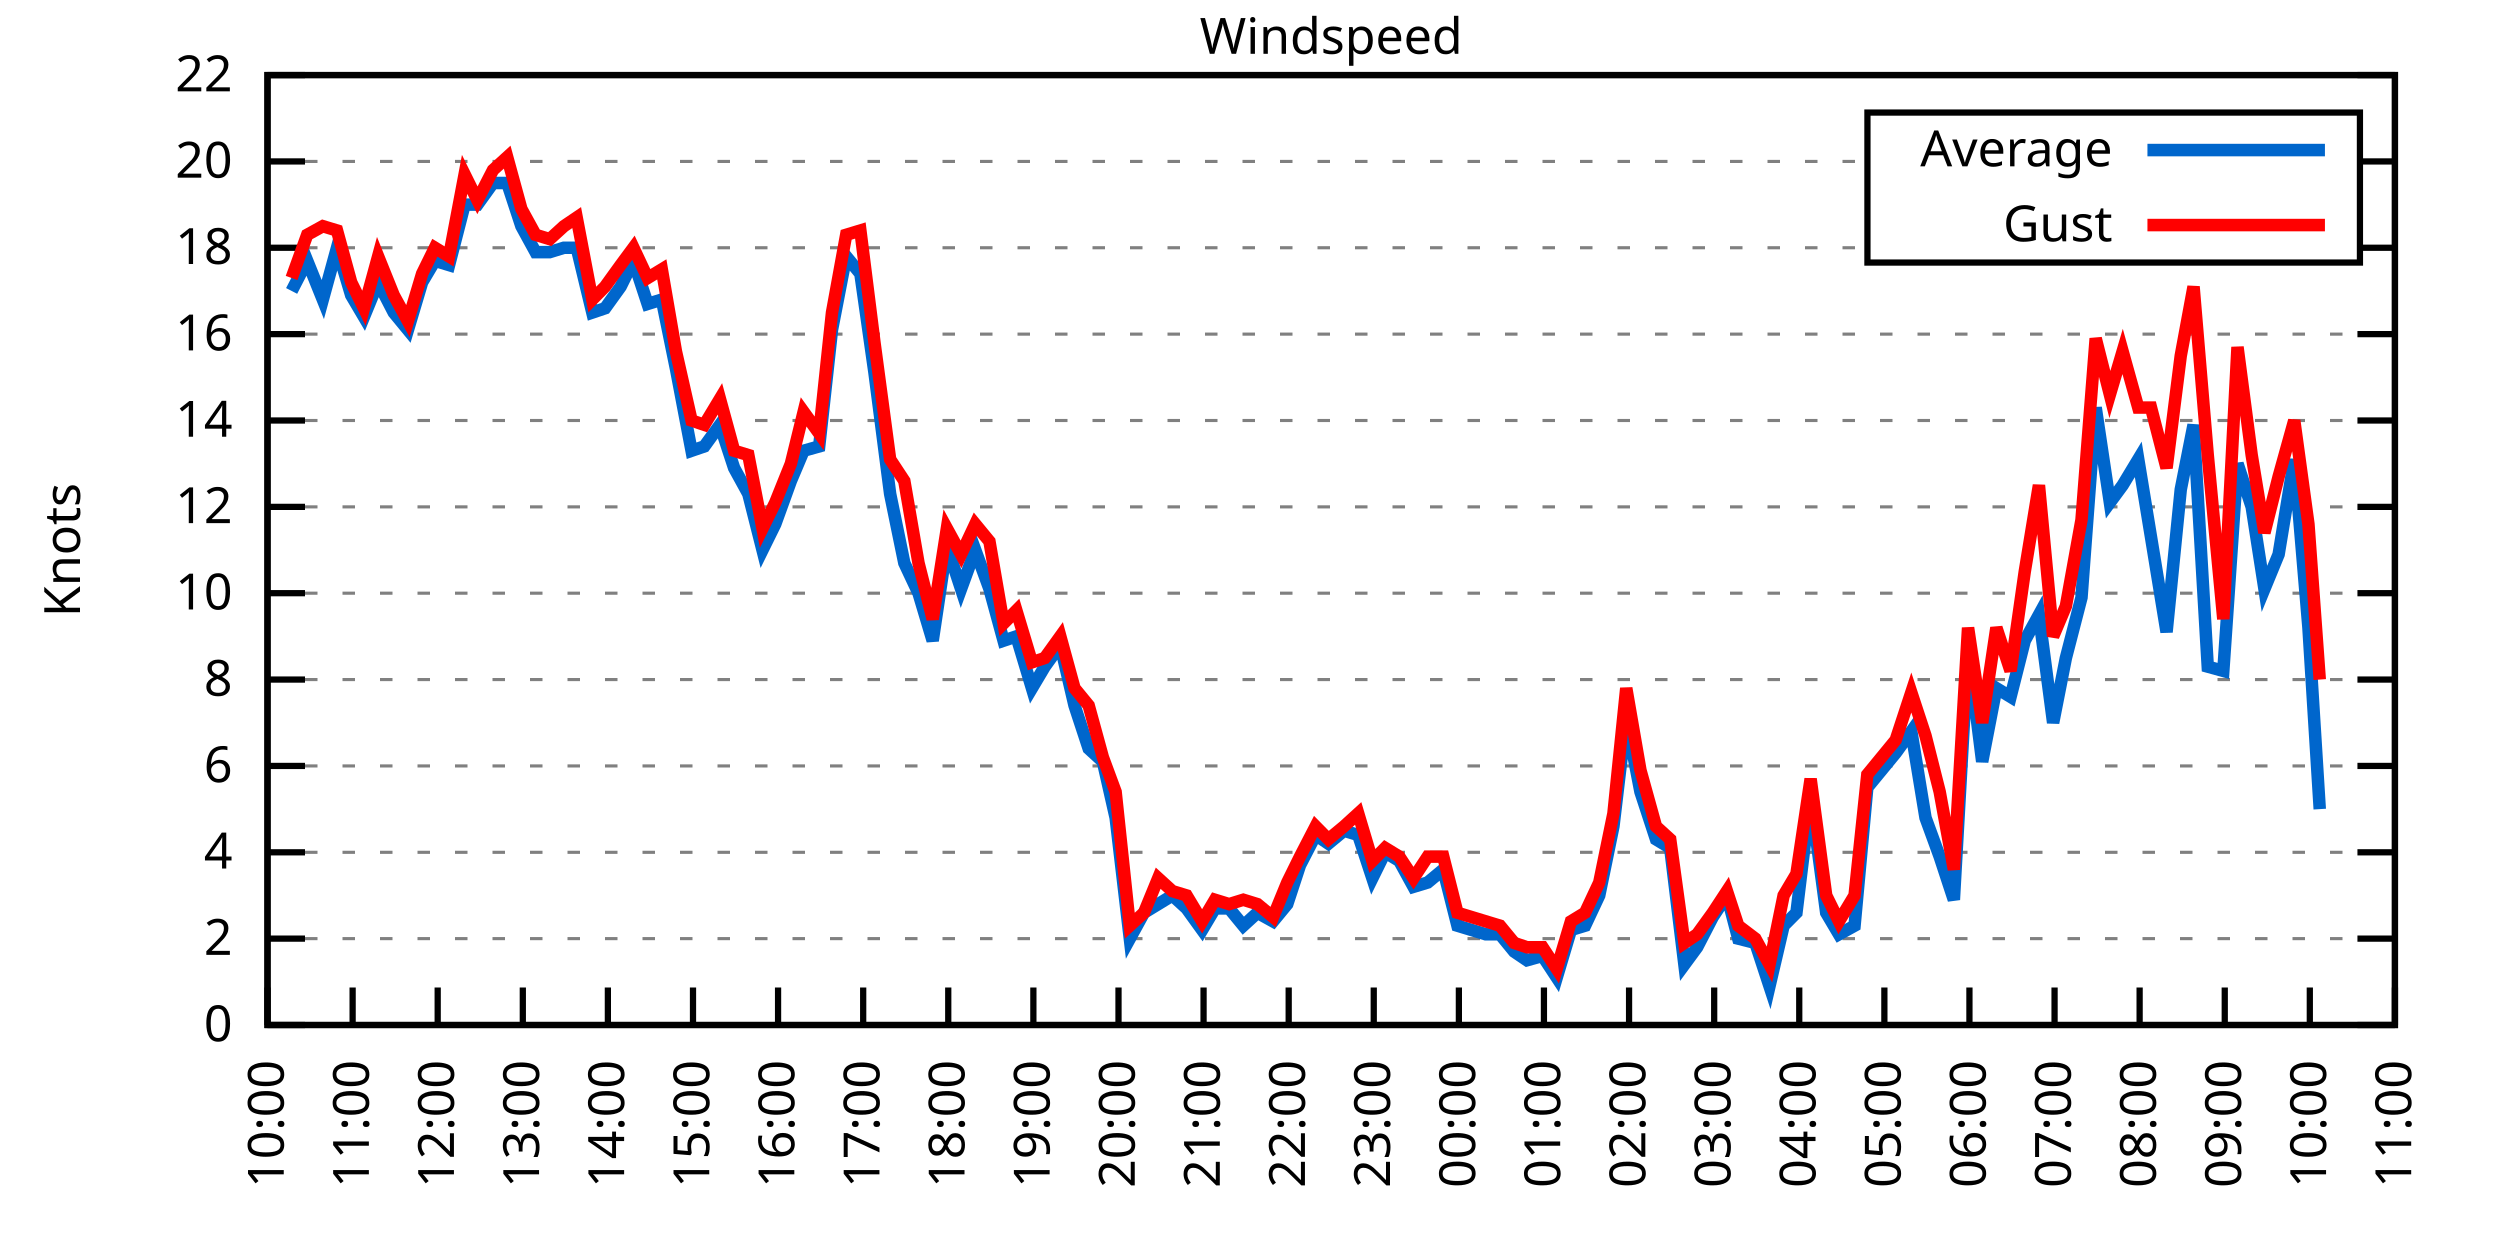
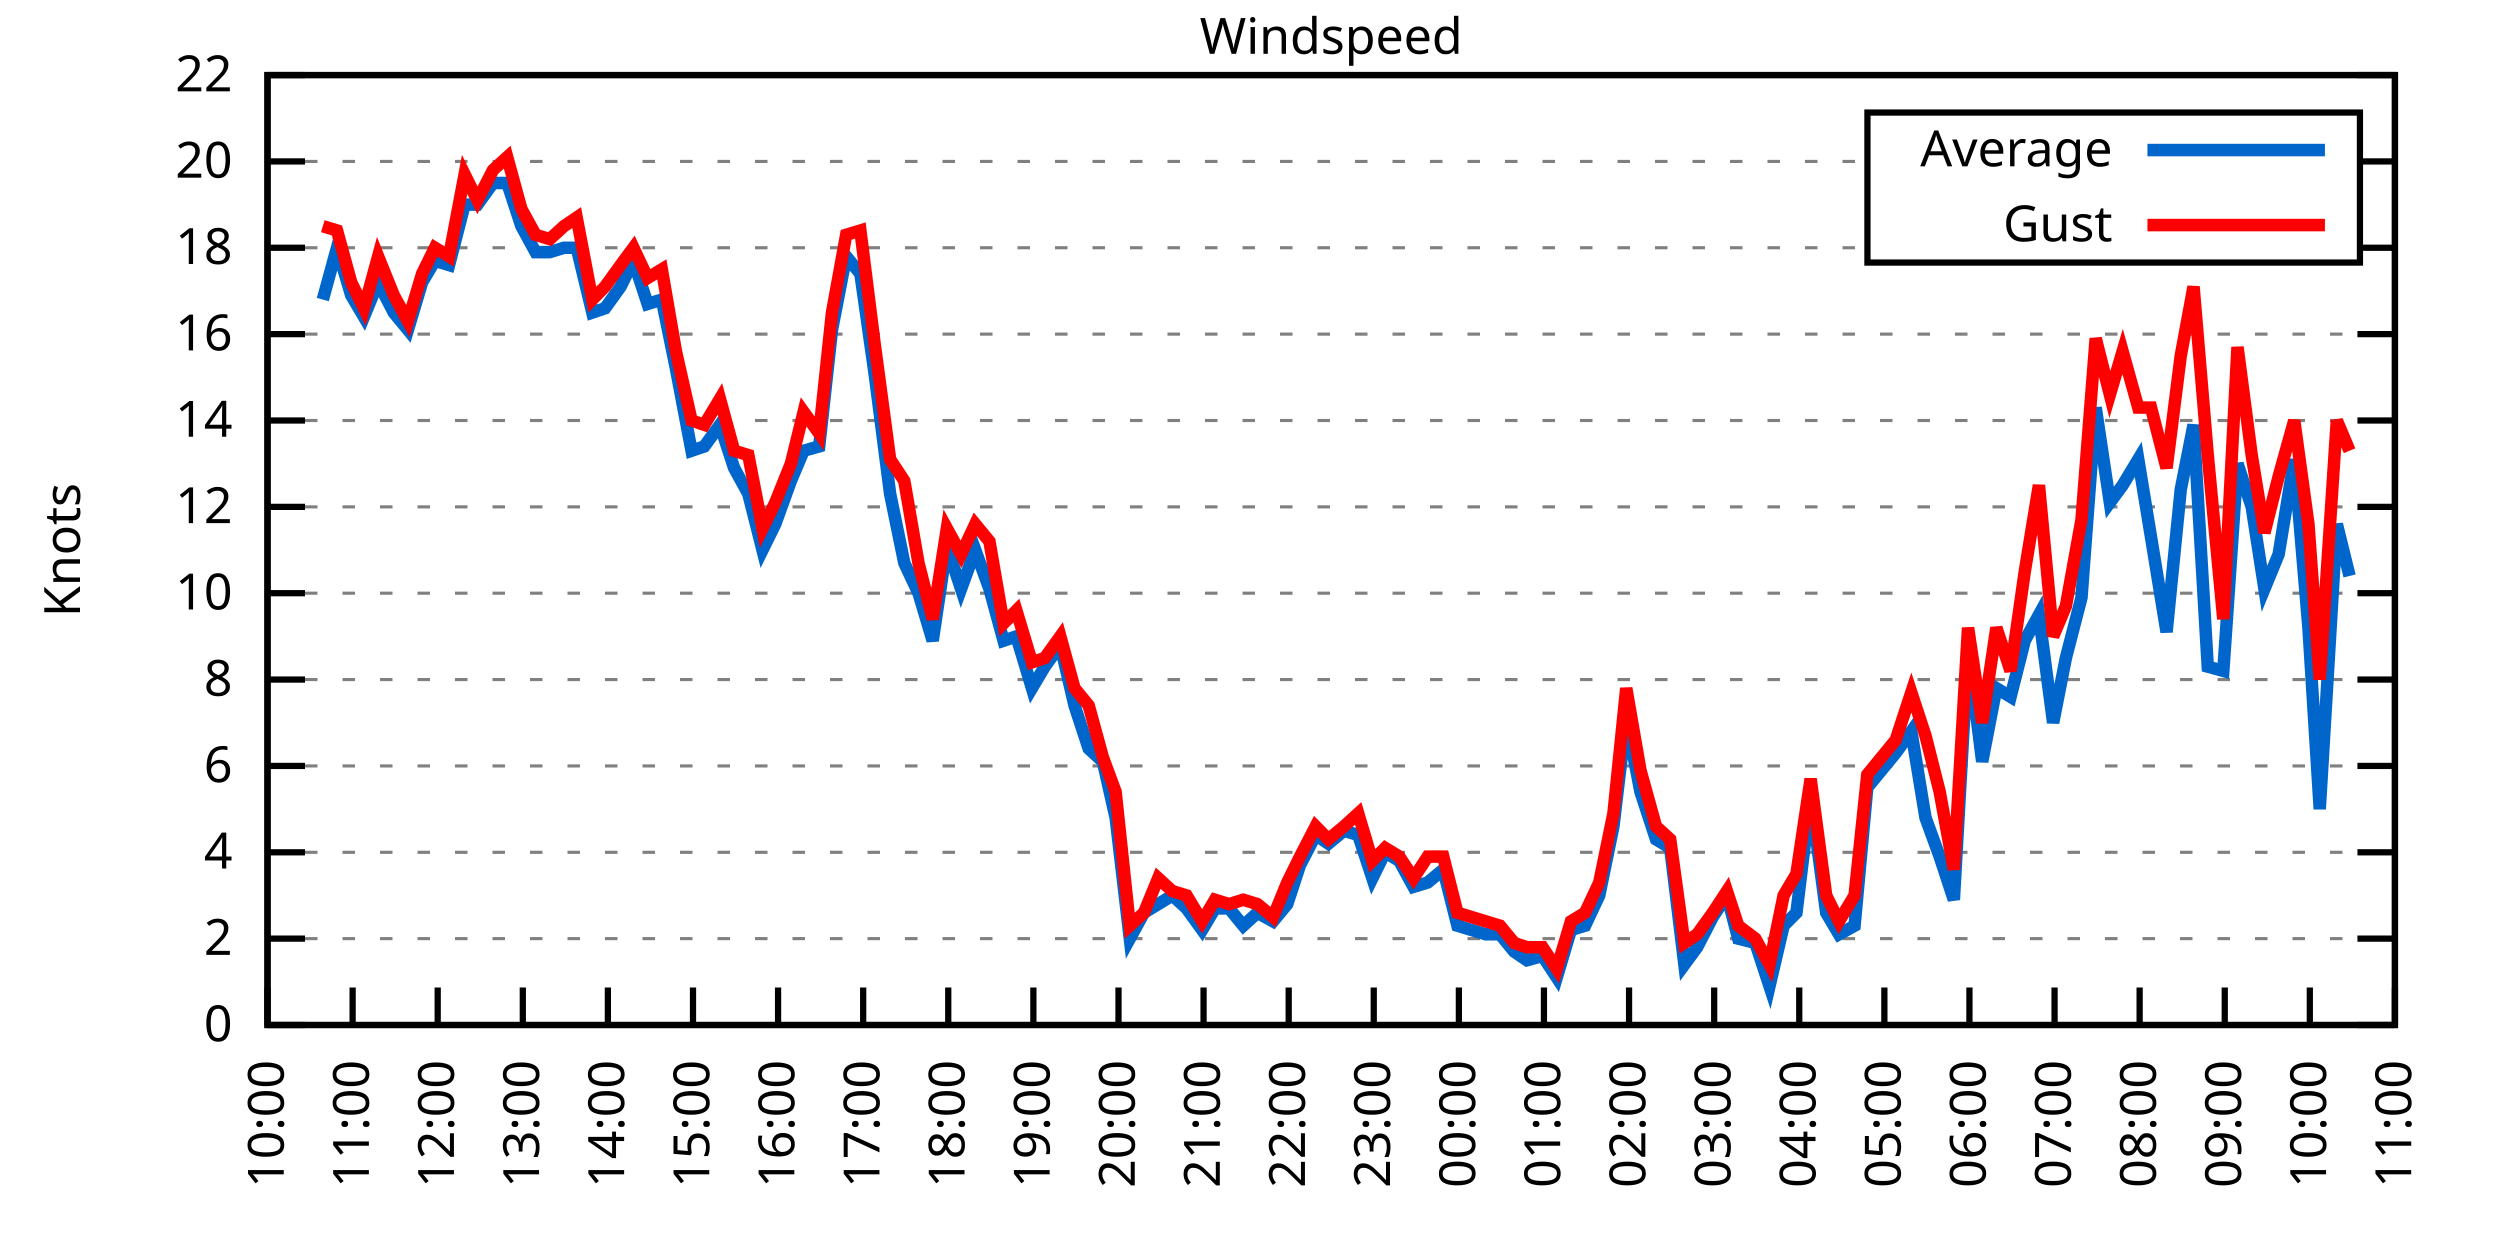
<svg xmlns="http://www.w3.org/2000/svg" xmlns:xlink="http://www.w3.org/1999/xlink" width="400" height="200" viewBox="0 0 400 200">
  <g id="gnuplot_canvas">
    <rect x="0" y="0" width="400" height="200" fill="none" />
    <defs>
      <circle id="gpDot" r="0.5" stroke-width="0.5" stroke="currentColor" />
      <path id="gpPt0" stroke-width="0.333" stroke="currentColor" d="M-1,0 h2 M0,-1 v2" />
      <path id="gpPt1" stroke-width="0.333" stroke="currentColor" d="M-1,-1 L1,1 M1,-1 L-1,1" />
      <path id="gpPt2" stroke-width="0.333" stroke="currentColor" d="M-1,0 L1,0 M0,-1 L0,1 M-1,-1 L1,1 M-1,1 L1,-1" />
      <rect id="gpPt3" stroke-width="0.333" stroke="currentColor" x="-1" y="-1" width="2" height="2" />
      <rect id="gpPt4" stroke-width="0.333" stroke="currentColor" fill="currentColor" x="-1" y="-1" width="2" height="2" />
      <circle id="gpPt5" stroke-width="0.333" stroke="currentColor" cx="0" cy="0" r="1" />
      <use xlink:href="#gpPt5" id="gpPt6" fill="currentColor" stroke="none" />
      <path id="gpPt7" stroke-width="0.333" stroke="currentColor" d="M0,-1.33 L-1.33,0.67 L1.33,0.67 z" />
      <use xlink:href="#gpPt7" id="gpPt8" fill="currentColor" stroke="none" />
      <use xlink:href="#gpPt7" id="gpPt9" stroke="currentColor" transform="rotate(180)" />
      <use xlink:href="#gpPt9" id="gpPt10" fill="currentColor" stroke="none" />
      <use xlink:href="#gpPt3" id="gpPt11" stroke="currentColor" transform="rotate(45)" />
      <use xlink:href="#gpPt11" id="gpPt12" fill="currentColor" stroke="none" />
      <path id="gpPt13" stroke-width="0.333" stroke="currentColor" d="M0,1.330 L1.265,0.411 L0.782,-1.067 L-0.782,-1.076 L-1.265,0.411 z" />
      <use xlink:href="#gpPt13" id="gpPt14" fill="currentColor" stroke="none" />
      <filter id="textbox" filterUnits="objectBoundingBox" x="0" y="0" height="1" width="1">
        <feFlood flood-color="white" flood-opacity="1" result="bgnd" />
        <feComposite in="SourceGraphic" in2="bgnd" operator="atop" />
      </filter>
      <filter id="greybox" filterUnits="objectBoundingBox" x="0" y="0" height="1" width="1">
        <feFlood flood-color="lightgrey" flood-opacity="1" result="grey" />
        <feComposite in="SourceGraphic" in2="grey" operator="atop" />
      </filter>
    </defs>
    <g fill="none" color="white" stroke="currentColor" stroke-width="1.00" stroke-linecap="butt" stroke-linejoin="miter">
</g>
    <g fill="none" color="black" stroke="currentColor" stroke-width="1.00" stroke-linecap="butt" stroke-linejoin="miter">
      <g stroke="none" shape-rendering="crispEdges">
        <polygon fill="rgb(255, 255, 255)" points="42.80,164.00 383.18,164.00 383.18,12.02 42.80,12.02 " />
      </g>
    </g>
    <g fill="none" color="black" stroke="currentColor" stroke-width="1.00" stroke-linecap="butt" stroke-linejoin="miter">
</g>
    <g fill="none" color="black" stroke="black" stroke-width="0.50" stroke-linecap="butt" stroke-linejoin="miter">
</g>
    <g fill="none" color="gray" stroke="currentColor" stroke-width="0.50" stroke-linecap="butt" stroke-linejoin="miter">
      <path stroke="gray" stroke-dasharray="2,4" class="gridline" d="M42.80,164.00 L383.19,164.00  " />
    </g>
    <g fill="none" color="gray" stroke="gray" stroke-width="1.00" stroke-linecap="butt" stroke-linejoin="miter">
</g>
    <g fill="none" color="black" stroke="currentColor" stroke-width="1.00" stroke-linecap="butt" stroke-linejoin="miter">
      <path stroke="black" d="M42.80,164.00 L48.80,164.00 M383.19,164.00 L377.19,164.00  " />
      <g transform="translate(37.20,166.60)" stroke="none" fill="black" font-family="Sans" font-size="8.00" text-anchor="end">
        <text>
          <tspan font-family="Sans"> 0</tspan>
        </text>
      </g>
    </g>
    <g fill="none" color="black" stroke="currentColor" stroke-width="1.00" stroke-linecap="butt" stroke-linejoin="miter">
</g>
    <g fill="none" color="black" stroke="black" stroke-width="0.50" stroke-linecap="butt" stroke-linejoin="miter">
</g>
    <g fill="none" color="gray" stroke="currentColor" stroke-width="0.50" stroke-linecap="butt" stroke-linejoin="miter">
      <path stroke="gray" stroke-dasharray="2,4" class="gridline" d="M42.80,150.18 L383.19,150.18  " />
    </g>
    <g fill="none" color="gray" stroke="gray" stroke-width="1.00" stroke-linecap="butt" stroke-linejoin="miter">
</g>
    <g fill="none" color="black" stroke="currentColor" stroke-width="1.00" stroke-linecap="butt" stroke-linejoin="miter">
      <path stroke="black" d="M42.80,150.18 L48.80,150.18 M383.19,150.18 L377.19,150.18  " />
      <g transform="translate(37.20,152.78)" stroke="none" fill="black" font-family="Sans" font-size="8.00" text-anchor="end">
        <text>
          <tspan font-family="Sans"> 2</tspan>
        </text>
      </g>
    </g>
    <g fill="none" color="black" stroke="currentColor" stroke-width="1.00" stroke-linecap="butt" stroke-linejoin="miter">
</g>
    <g fill="none" color="black" stroke="black" stroke-width="0.50" stroke-linecap="butt" stroke-linejoin="miter">
</g>
    <g fill="none" color="gray" stroke="currentColor" stroke-width="0.50" stroke-linecap="butt" stroke-linejoin="miter">
      <path stroke="gray" stroke-dasharray="2,4" class="gridline" d="M42.80,136.37 L383.19,136.37  " />
    </g>
    <g fill="none" color="gray" stroke="gray" stroke-width="1.00" stroke-linecap="butt" stroke-linejoin="miter">
</g>
    <g fill="none" color="black" stroke="currentColor" stroke-width="1.00" stroke-linecap="butt" stroke-linejoin="miter">
      <path stroke="black" d="M42.80,136.37 L48.80,136.37 M383.19,136.37 L377.19,136.37  " />
      <g transform="translate(37.20,138.97)" stroke="none" fill="black" font-family="Sans" font-size="8.00" text-anchor="end">
        <text>
          <tspan font-family="Sans"> 4</tspan>
        </text>
      </g>
    </g>
    <g fill="none" color="black" stroke="currentColor" stroke-width="1.00" stroke-linecap="butt" stroke-linejoin="miter">
</g>
    <g fill="none" color="black" stroke="black" stroke-width="0.50" stroke-linecap="butt" stroke-linejoin="miter">
</g>
    <g fill="none" color="gray" stroke="currentColor" stroke-width="0.50" stroke-linecap="butt" stroke-linejoin="miter">
      <path stroke="gray" stroke-dasharray="2,4" class="gridline" d="M42.80,122.55 L383.19,122.55  " />
    </g>
    <g fill="none" color="gray" stroke="gray" stroke-width="1.00" stroke-linecap="butt" stroke-linejoin="miter">
</g>
    <g fill="none" color="black" stroke="currentColor" stroke-width="1.00" stroke-linecap="butt" stroke-linejoin="miter">
      <path stroke="black" d="M42.80,122.55 L48.80,122.55 M383.19,122.55 L377.19,122.55  " />
      <g transform="translate(37.20,125.15)" stroke="none" fill="black" font-family="Sans" font-size="8.00" text-anchor="end">
        <text>
          <tspan font-family="Sans"> 6</tspan>
        </text>
      </g>
    </g>
    <g fill="none" color="black" stroke="currentColor" stroke-width="1.00" stroke-linecap="butt" stroke-linejoin="miter">
</g>
    <g fill="none" color="black" stroke="black" stroke-width="0.50" stroke-linecap="butt" stroke-linejoin="miter">
</g>
    <g fill="none" color="gray" stroke="currentColor" stroke-width="0.50" stroke-linecap="butt" stroke-linejoin="miter">
      <path stroke="gray" stroke-dasharray="2,4" class="gridline" d="M42.80,108.73 L383.19,108.73  " />
    </g>
    <g fill="none" color="gray" stroke="gray" stroke-width="1.00" stroke-linecap="butt" stroke-linejoin="miter">
</g>
    <g fill="none" color="black" stroke="currentColor" stroke-width="1.00" stroke-linecap="butt" stroke-linejoin="miter">
      <path stroke="black" d="M42.80,108.73 L48.80,108.73 M383.19,108.73 L377.19,108.73  " />
      <g transform="translate(37.20,111.33)" stroke="none" fill="black" font-family="Sans" font-size="8.00" text-anchor="end">
        <text>
          <tspan font-family="Sans"> 8</tspan>
        </text>
      </g>
    </g>
    <g fill="none" color="black" stroke="currentColor" stroke-width="1.00" stroke-linecap="butt" stroke-linejoin="miter">
</g>
    <g fill="none" color="black" stroke="black" stroke-width="0.50" stroke-linecap="butt" stroke-linejoin="miter">
</g>
    <g fill="none" color="gray" stroke="currentColor" stroke-width="0.50" stroke-linecap="butt" stroke-linejoin="miter">
      <path stroke="gray" stroke-dasharray="2,4" class="gridline" d="M42.80,94.91 L383.19,94.91  " />
    </g>
    <g fill="none" color="gray" stroke="gray" stroke-width="1.00" stroke-linecap="butt" stroke-linejoin="miter">
</g>
    <g fill="none" color="black" stroke="currentColor" stroke-width="1.00" stroke-linecap="butt" stroke-linejoin="miter">
      <path stroke="black" d="M42.80,94.91 L48.80,94.91 M383.19,94.91 L377.19,94.91  " />
      <g transform="translate(37.20,97.51)" stroke="none" fill="black" font-family="Sans" font-size="8.00" text-anchor="end">
        <text>
          <tspan font-family="Sans"> 10</tspan>
        </text>
      </g>
    </g>
    <g fill="none" color="black" stroke="currentColor" stroke-width="1.00" stroke-linecap="butt" stroke-linejoin="miter">
</g>
    <g fill="none" color="black" stroke="black" stroke-width="0.50" stroke-linecap="butt" stroke-linejoin="miter">
</g>
    <g fill="none" color="gray" stroke="currentColor" stroke-width="0.50" stroke-linecap="butt" stroke-linejoin="miter">
      <path stroke="gray" stroke-dasharray="2,4" class="gridline" d="M42.80,81.10 L383.19,81.10  " />
    </g>
    <g fill="none" color="gray" stroke="gray" stroke-width="1.00" stroke-linecap="butt" stroke-linejoin="miter">
</g>
    <g fill="none" color="black" stroke="currentColor" stroke-width="1.00" stroke-linecap="butt" stroke-linejoin="miter">
      <path stroke="black" d="M42.80,81.10 L48.80,81.10 M383.19,81.10 L377.19,81.10  " />
      <g transform="translate(37.20,83.70)" stroke="none" fill="black" font-family="Sans" font-size="8.00" text-anchor="end">
        <text>
          <tspan font-family="Sans"> 12</tspan>
        </text>
      </g>
    </g>
    <g fill="none" color="black" stroke="currentColor" stroke-width="1.00" stroke-linecap="butt" stroke-linejoin="miter">
</g>
    <g fill="none" color="black" stroke="black" stroke-width="0.50" stroke-linecap="butt" stroke-linejoin="miter">
</g>
    <g fill="none" color="gray" stroke="currentColor" stroke-width="0.50" stroke-linecap="butt" stroke-linejoin="miter">
      <path stroke="gray" stroke-dasharray="2,4" class="gridline" d="M42.80,67.28 L383.19,67.28  " />
    </g>
    <g fill="none" color="gray" stroke="gray" stroke-width="1.00" stroke-linecap="butt" stroke-linejoin="miter">
</g>
    <g fill="none" color="black" stroke="currentColor" stroke-width="1.00" stroke-linecap="butt" stroke-linejoin="miter">
      <path stroke="black" d="M42.80,67.28 L48.80,67.28 M383.19,67.28 L377.19,67.28  " />
      <g transform="translate(37.20,69.88)" stroke="none" fill="black" font-family="Sans" font-size="8.00" text-anchor="end">
        <text>
          <tspan font-family="Sans"> 14</tspan>
        </text>
      </g>
    </g>
    <g fill="none" color="black" stroke="currentColor" stroke-width="1.00" stroke-linecap="butt" stroke-linejoin="miter">
</g>
    <g fill="none" color="black" stroke="black" stroke-width="0.50" stroke-linecap="butt" stroke-linejoin="miter">
</g>
    <g fill="none" color="gray" stroke="currentColor" stroke-width="0.50" stroke-linecap="butt" stroke-linejoin="miter">
      <path stroke="gray" stroke-dasharray="2,4" class="gridline" d="M42.80,53.46 L383.19,53.46  " />
    </g>
    <g fill="none" color="gray" stroke="gray" stroke-width="1.00" stroke-linecap="butt" stroke-linejoin="miter">
</g>
    <g fill="none" color="black" stroke="currentColor" stroke-width="1.00" stroke-linecap="butt" stroke-linejoin="miter">
      <path stroke="black" d="M42.80,53.46 L48.80,53.46 M383.19,53.46 L377.19,53.46  " />
      <g transform="translate(37.20,56.06)" stroke="none" fill="black" font-family="Sans" font-size="8.00" text-anchor="end">
        <text>
          <tspan font-family="Sans"> 16</tspan>
        </text>
      </g>
    </g>
    <g fill="none" color="black" stroke="currentColor" stroke-width="1.00" stroke-linecap="butt" stroke-linejoin="miter">
</g>
    <g fill="none" color="black" stroke="black" stroke-width="0.50" stroke-linecap="butt" stroke-linejoin="miter">
</g>
    <g fill="none" color="gray" stroke="currentColor" stroke-width="0.50" stroke-linecap="butt" stroke-linejoin="miter">
      <path stroke="gray" stroke-dasharray="2,4" class="gridline" d="M42.80,39.64 L298.79,39.64 M377.59,39.64 L383.19,39.64  " />
    </g>
    <g fill="none" color="gray" stroke="gray" stroke-width="1.00" stroke-linecap="butt" stroke-linejoin="miter">
</g>
    <g fill="none" color="black" stroke="currentColor" stroke-width="1.00" stroke-linecap="butt" stroke-linejoin="miter">
      <path stroke="black" d="M42.80,39.64 L48.80,39.64 M383.19,39.64 L377.19,39.64  " />
      <g transform="translate(37.20,42.24)" stroke="none" fill="black" font-family="Sans" font-size="8.00" text-anchor="end">
        <text>
          <tspan font-family="Sans"> 18</tspan>
        </text>
      </g>
    </g>
    <g fill="none" color="black" stroke="currentColor" stroke-width="1.00" stroke-linecap="butt" stroke-linejoin="miter">
</g>
    <g fill="none" color="black" stroke="black" stroke-width="0.50" stroke-linecap="butt" stroke-linejoin="miter">
</g>
    <g fill="none" color="gray" stroke="currentColor" stroke-width="0.50" stroke-linecap="butt" stroke-linejoin="miter">
      <path stroke="gray" stroke-dasharray="2,4" class="gridline" d="M42.80,25.83 L298.79,25.83 M377.59,25.83 L383.19,25.83  " />
    </g>
    <g fill="none" color="gray" stroke="gray" stroke-width="1.00" stroke-linecap="butt" stroke-linejoin="miter">
</g>
    <g fill="none" color="black" stroke="currentColor" stroke-width="1.00" stroke-linecap="butt" stroke-linejoin="miter">
      <path stroke="black" d="M42.80,25.83 L48.80,25.83 M383.19,25.83 L377.19,25.83  " />
      <g transform="translate(37.20,28.43)" stroke="none" fill="black" font-family="Sans" font-size="8.00" text-anchor="end">
        <text>
          <tspan font-family="Sans"> 20</tspan>
        </text>
      </g>
    </g>
    <g fill="none" color="black" stroke="currentColor" stroke-width="1.00" stroke-linecap="butt" stroke-linejoin="miter">
</g>
    <g fill="none" color="black" stroke="black" stroke-width="0.50" stroke-linecap="butt" stroke-linejoin="miter">
</g>
    <g fill="none" color="gray" stroke="currentColor" stroke-width="0.50" stroke-linecap="butt" stroke-linejoin="miter">
      <path stroke="gray" stroke-dasharray="2,4" class="gridline" d="M42.80,12.01 L383.19,12.01  " />
    </g>
    <g fill="none" color="gray" stroke="gray" stroke-width="1.00" stroke-linecap="butt" stroke-linejoin="miter">
</g>
    <g fill="none" color="black" stroke="currentColor" stroke-width="1.00" stroke-linecap="butt" stroke-linejoin="miter">
      <path stroke="black" d="M42.80,12.01 L48.80,12.01 M383.19,12.01 L377.19,12.01  " />
      <g transform="translate(37.20,14.61)" stroke="none" fill="black" font-family="Sans" font-size="8.00" text-anchor="end">
        <text>
          <tspan font-family="Sans"> 22</tspan>
        </text>
      </g>
    </g>
    <g fill="none" color="black" stroke="currentColor" stroke-width="1.00" stroke-linecap="butt" stroke-linejoin="miter">
      <path stroke="black" d="M42.80,164.00 L42.80,158.00  " />
      <g transform="translate(45.40,169.60) rotate(270.00)" stroke="none" fill="black" font-family="Sans" font-size="8.00" text-anchor="end">
        <text>
          <tspan font-family="Sans">10:00</tspan>
        </text>
      </g>
    </g>
    <g fill="none" color="black" stroke="currentColor" stroke-width="1.00" stroke-linecap="butt" stroke-linejoin="miter">
      <path stroke="black" d="M56.42,164.00 L56.42,158.00  " />
      <g transform="translate(59.02,169.60) rotate(270.00)" stroke="none" fill="black" font-family="Sans" font-size="8.00" text-anchor="end">
        <text>
          <tspan font-family="Sans">11:00</tspan>
        </text>
      </g>
    </g>
    <g fill="none" color="black" stroke="currentColor" stroke-width="1.00" stroke-linecap="butt" stroke-linejoin="miter">
      <path stroke="black" d="M70.03,164.00 L70.03,158.00  " />
      <g transform="translate(72.63,169.60) rotate(270.00)" stroke="none" fill="black" font-family="Sans" font-size="8.00" text-anchor="end">
        <text>
          <tspan font-family="Sans">12:00</tspan>
        </text>
      </g>
    </g>
    <g fill="none" color="black" stroke="currentColor" stroke-width="1.00" stroke-linecap="butt" stroke-linejoin="miter">
      <path stroke="black" d="M83.65,164.00 L83.65,158.00  " />
      <g transform="translate(86.25,169.60) rotate(270.00)" stroke="none" fill="black" font-family="Sans" font-size="8.00" text-anchor="end">
        <text>
          <tspan font-family="Sans">13:00</tspan>
        </text>
      </g>
    </g>
    <g fill="none" color="black" stroke="currentColor" stroke-width="1.00" stroke-linecap="butt" stroke-linejoin="miter">
      <path stroke="black" d="M97.26,164.00 L97.26,158.00  " />
      <g transform="translate(99.86,169.60) rotate(270.00)" stroke="none" fill="black" font-family="Sans" font-size="8.00" text-anchor="end">
        <text>
          <tspan font-family="Sans">14:00</tspan>
        </text>
      </g>
    </g>
    <g fill="none" color="black" stroke="currentColor" stroke-width="1.00" stroke-linecap="butt" stroke-linejoin="miter">
      <path stroke="black" d="M110.88,164.00 L110.88,158.00  " />
      <g transform="translate(113.48,169.60) rotate(270.00)" stroke="none" fill="black" font-family="Sans" font-size="8.00" text-anchor="end">
        <text>
          <tspan font-family="Sans">15:00</tspan>
        </text>
      </g>
    </g>
    <g fill="none" color="black" stroke="currentColor" stroke-width="1.00" stroke-linecap="butt" stroke-linejoin="miter">
      <path stroke="black" d="M124.49,164.00 L124.49,158.00  " />
      <g transform="translate(127.09,169.60) rotate(270.00)" stroke="none" fill="black" font-family="Sans" font-size="8.00" text-anchor="end">
        <text>
          <tspan font-family="Sans">16:00</tspan>
        </text>
      </g>
    </g>
    <g fill="none" color="black" stroke="currentColor" stroke-width="1.00" stroke-linecap="butt" stroke-linejoin="miter">
      <path stroke="black" d="M138.11,164.00 L138.11,158.00  " />
      <g transform="translate(140.71,169.60) rotate(270.00)" stroke="none" fill="black" font-family="Sans" font-size="8.00" text-anchor="end">
        <text>
          <tspan font-family="Sans">17:00</tspan>
        </text>
      </g>
    </g>
    <g fill="none" color="black" stroke="currentColor" stroke-width="1.00" stroke-linecap="butt" stroke-linejoin="miter">
      <path stroke="black" d="M151.72,164.00 L151.72,158.00  " />
      <g transform="translate(154.32,169.60) rotate(270.00)" stroke="none" fill="black" font-family="Sans" font-size="8.00" text-anchor="end">
        <text>
          <tspan font-family="Sans">18:00</tspan>
        </text>
      </g>
    </g>
    <g fill="none" color="black" stroke="currentColor" stroke-width="1.00" stroke-linecap="butt" stroke-linejoin="miter">
      <path stroke="black" d="M165.34,164.00 L165.34,158.00  " />
      <g transform="translate(167.94,169.60) rotate(270.00)" stroke="none" fill="black" font-family="Sans" font-size="8.00" text-anchor="end">
        <text>
          <tspan font-family="Sans">19:00</tspan>
        </text>
      </g>
    </g>
    <g fill="none" color="black" stroke="currentColor" stroke-width="1.00" stroke-linecap="butt" stroke-linejoin="miter">
      <path stroke="black" d="M178.96,164.00 L178.96,158.00  " />
      <g transform="translate(181.56,169.60) rotate(270.00)" stroke="none" fill="black" font-family="Sans" font-size="8.00" text-anchor="end">
        <text>
          <tspan font-family="Sans">20:00</tspan>
        </text>
      </g>
    </g>
    <g fill="none" color="black" stroke="currentColor" stroke-width="1.00" stroke-linecap="butt" stroke-linejoin="miter">
      <path stroke="black" d="M192.57,164.00 L192.57,158.00  " />
      <g transform="translate(195.17,169.60) rotate(270.00)" stroke="none" fill="black" font-family="Sans" font-size="8.00" text-anchor="end">
        <text>
          <tspan font-family="Sans">21:00</tspan>
        </text>
      </g>
    </g>
    <g fill="none" color="black" stroke="currentColor" stroke-width="1.00" stroke-linecap="butt" stroke-linejoin="miter">
      <path stroke="black" d="M206.19,164.00 L206.19,158.00  " />
      <g transform="translate(208.79,169.60) rotate(270.00)" stroke="none" fill="black" font-family="Sans" font-size="8.00" text-anchor="end">
        <text>
          <tspan font-family="Sans">22:00</tspan>
        </text>
      </g>
    </g>
    <g fill="none" color="black" stroke="currentColor" stroke-width="1.00" stroke-linecap="butt" stroke-linejoin="miter">
      <path stroke="black" d="M219.80,164.00 L219.80,158.00  " />
      <g transform="translate(222.40,169.60) rotate(270.00)" stroke="none" fill="black" font-family="Sans" font-size="8.00" text-anchor="end">
        <text>
          <tspan font-family="Sans">23:00</tspan>
        </text>
      </g>
    </g>
    <g fill="none" color="black" stroke="currentColor" stroke-width="1.00" stroke-linecap="butt" stroke-linejoin="miter">
      <path stroke="black" d="M233.42,164.00 L233.42,158.00  " />
      <g transform="translate(236.02,169.60) rotate(270.00)" stroke="none" fill="black" font-family="Sans" font-size="8.00" text-anchor="end">
        <text>
          <tspan font-family="Sans">00:00</tspan>
        </text>
      </g>
    </g>
    <g fill="none" color="black" stroke="currentColor" stroke-width="1.00" stroke-linecap="butt" stroke-linejoin="miter">
      <path stroke="black" d="M247.03,164.00 L247.03,158.00  " />
      <g transform="translate(249.63,169.60) rotate(270.00)" stroke="none" fill="black" font-family="Sans" font-size="8.00" text-anchor="end">
        <text>
          <tspan font-family="Sans">01:00</tspan>
        </text>
      </g>
    </g>
    <g fill="none" color="black" stroke="currentColor" stroke-width="1.00" stroke-linecap="butt" stroke-linejoin="miter">
      <path stroke="black" d="M260.65,164.00 L260.65,158.00  " />
      <g transform="translate(263.25,169.60) rotate(270.00)" stroke="none" fill="black" font-family="Sans" font-size="8.00" text-anchor="end">
        <text>
          <tspan font-family="Sans">02:00</tspan>
        </text>
      </g>
    </g>
    <g fill="none" color="black" stroke="currentColor" stroke-width="1.00" stroke-linecap="butt" stroke-linejoin="miter">
      <path stroke="black" d="M274.27,164.00 L274.27,158.00  " />
      <g transform="translate(276.87,169.60) rotate(270.00)" stroke="none" fill="black" font-family="Sans" font-size="8.00" text-anchor="end">
        <text>
          <tspan font-family="Sans">03:00</tspan>
        </text>
      </g>
    </g>
    <g fill="none" color="black" stroke="currentColor" stroke-width="1.00" stroke-linecap="butt" stroke-linejoin="miter">
      <path stroke="black" d="M287.88,164.00 L287.88,158.00  " />
      <g transform="translate(290.48,169.60) rotate(270.00)" stroke="none" fill="black" font-family="Sans" font-size="8.00" text-anchor="end">
        <text>
          <tspan font-family="Sans">04:00</tspan>
        </text>
      </g>
    </g>
    <g fill="none" color="black" stroke="currentColor" stroke-width="1.00" stroke-linecap="butt" stroke-linejoin="miter">
      <path stroke="black" d="M301.50,164.00 L301.50,158.00  " />
      <g transform="translate(304.10,169.60) rotate(270.00)" stroke="none" fill="black" font-family="Sans" font-size="8.00" text-anchor="end">
        <text>
          <tspan font-family="Sans">05:00</tspan>
        </text>
      </g>
    </g>
    <g fill="none" color="black" stroke="currentColor" stroke-width="1.00" stroke-linecap="butt" stroke-linejoin="miter">
      <path stroke="black" d="M315.11,164.00 L315.11,158.00  " />
      <g transform="translate(317.71,169.60) rotate(270.00)" stroke="none" fill="black" font-family="Sans" font-size="8.00" text-anchor="end">
        <text>
          <tspan font-family="Sans">06:00</tspan>
        </text>
      </g>
    </g>
    <g fill="none" color="black" stroke="currentColor" stroke-width="1.00" stroke-linecap="butt" stroke-linejoin="miter">
      <path stroke="black" d="M328.73,164.00 L328.73,158.00  " />
      <g transform="translate(331.33,169.60) rotate(270.00)" stroke="none" fill="black" font-family="Sans" font-size="8.00" text-anchor="end">
        <text>
          <tspan font-family="Sans">07:00</tspan>
        </text>
      </g>
    </g>
    <g fill="none" color="black" stroke="currentColor" stroke-width="1.00" stroke-linecap="butt" stroke-linejoin="miter">
      <path stroke="black" d="M342.34,164.00 L342.34,158.00  " />
      <g transform="translate(344.94,169.60) rotate(270.00)" stroke="none" fill="black" font-family="Sans" font-size="8.00" text-anchor="end">
        <text>
          <tspan font-family="Sans">08:00</tspan>
        </text>
      </g>
    </g>
    <g fill="none" color="black" stroke="currentColor" stroke-width="1.00" stroke-linecap="butt" stroke-linejoin="miter">
      <path stroke="black" d="M355.96,164.00 L355.96,158.00  " />
      <g transform="translate(358.56,169.60) rotate(270.00)" stroke="none" fill="black" font-family="Sans" font-size="8.00" text-anchor="end">
        <text>
          <tspan font-family="Sans">09:00</tspan>
        </text>
      </g>
    </g>
    <g fill="none" color="black" stroke="currentColor" stroke-width="1.00" stroke-linecap="butt" stroke-linejoin="miter">
      <path stroke="black" d="M369.57,164.00 L369.57,158.00  " />
      <g transform="translate(372.17,169.60) rotate(270.00)" stroke="none" fill="black" font-family="Sans" font-size="8.00" text-anchor="end">
        <text>
          <tspan font-family="Sans">10:00</tspan>
        </text>
      </g>
    </g>
    <g fill="none" color="black" stroke="currentColor" stroke-width="1.00" stroke-linecap="butt" stroke-linejoin="miter">
      <path stroke="black" d="M383.19,164.00 L383.19,158.00  " />
      <g transform="translate(385.79,169.60) rotate(270.00)" stroke="none" fill="black" font-family="Sans" font-size="8.00" text-anchor="end">
        <text>
          <tspan font-family="Sans">11:00</tspan>
        </text>
      </g>
    </g>
    <g fill="none" color="black" stroke="currentColor" stroke-width="1.00" stroke-linecap="butt" stroke-linejoin="miter">
</g>
    <g fill="none" color="black" stroke="currentColor" stroke-width="1.00" stroke-linecap="butt" stroke-linejoin="miter">
      <path stroke="black" d="M42.80,12.01 L42.80,164.00 L383.19,164.00 L383.19,12.01 L42.80,12.01 Z  " />
    </g>
    <g fill="none" color="black" stroke="currentColor" stroke-width="1.00" stroke-linecap="butt" stroke-linejoin="miter">
</g>
    <g fill="none" color="black" stroke="currentColor" stroke-width="1.00" stroke-linecap="butt" stroke-linejoin="miter">
      <path stroke="black" d="M298.79,42.01 L298.79,18.01 L377.59,18.01 L377.59,42.01 L298.79,42.01 Z  " />
    </g>
    <g id="Windspeed_plot_1">
      <g fill="none" color="white" stroke="black" stroke-width="2.00" stroke-linecap="butt" stroke-linejoin="miter">
</g>
      <g fill="none" color="black" stroke="currentColor" stroke-width="2.00" stroke-linecap="butt" stroke-linejoin="miter">
        <g transform="translate(337.99,26.61)" stroke="none" fill="black" font-family="Sans" font-size="8.00" text-anchor="end">
          <text>
            <tspan font-family="Sans">Average</tspan>
          </text>
        </g>
      </g>
      <g fill="none" color="black" stroke="currentColor" stroke-width="2.00" stroke-linecap="butt" stroke-linejoin="miter">
-         <path stroke="rgb(  0, 102, 204)" d="M343.59,24.01 L371.99,24.01 M46.66,46.55 L49.15,41.72 L51.65,47.93 L53.92,39.64 L56.19,47.24 L58.23,50.70   L60.50,45.17 L63.00,50.01 L65.27,52.77 L67.54,45.17 L69.58,41.72 L71.85,42.41 L74.34,32.74 L76.39,32.74   L78.88,29.28 L81.15,29.28 L83.42,36.19 L85.69,40.34 L87.96,40.34 L90.23,39.64 L92.27,39.64 L94.77,50.01   L96.81,49.32 L99.30,45.86 L101.35,41.72 L103.62,48.63 L105.89,47.93 L108.15,58.99 L110.65,72.12 L112.69,71.42   L115.19,67.97 L117.46,74.88 L119.73,79.02 L122.00,88.00 L124.04,83.86 L126.54,76.95 L128.58,72.12 L131.07,71.42   L133.12,52.77 L135.39,41.03 L137.66,43.79 L139.92,59.68 L142.42,79.02 L144.69,90.08 L146.96,94.91 L149.23,102.51   L151.50,87.31 L153.77,94.22 L156.04,88.00 L158.31,94.22 L160.57,102.51 L162.62,101.82 L165.11,110.11 L167.16,106.66   L169.65,103.20 L171.92,112.88 L174.19,119.78 L176.46,121.86 L178.50,130.84 L180.77,150.18 L183.04,146.04 L185.31,144.66   L187.58,143.27 L189.85,145.35 L192.34,148.80 L194.39,145.35 L196.66,145.35 L198.93,148.11 L201.19,146.04 L203.69,147.42   L205.96,144.66 L208.00,138.44 L210.50,133.60 L212.54,134.98 L215.04,132.91 L217.31,133.60 L219.58,140.51 L221.62,136.37   L223.89,137.75 L226.16,141.89 L228.43,141.20 L230.92,139.13 L233.19,148.11 L235.46,148.80 L237.73,149.49 L240.00,149.49   L242.27,152.26 L244.31,153.64 L246.81,152.95 L249.08,156.40 L251.35,148.80 L253.61,148.11 L255.88,143.27 L258.15,132.22   L260.20,114.95 L262.47,126.69 L264.96,134.29 L267.23,135.67 L269.50,154.33 L271.54,151.56 L274.04,146.73 L276.31,143.27   L278.12,150.18 L280.85,150.87 L283.12,157.78 L285.38,148.11 L287.43,146.04 L289.70,127.38 L292.19,146.04 L294.23,149.49   L296.73,148.11 L298.77,126.00 L303.31,120.48 L305.81,117.02 L308.08,130.84 L310.35,137.06 L312.62,143.96 L314.89,103.89   L317.15,121.86 L319.42,110.11 L321.69,111.49 L323.96,102.51 L326.23,98.37 L328.50,115.64 L330.54,105.28 L333.04,95.60   L335.31,65.21 L337.58,80.41 L339.62,77.64 L342.12,73.50 L344.16,85.93 L346.65,101.13 L348.92,78.33 L350.97,67.97   L353.24,106.66 L355.73,107.35 L358.00,74.19 L360.27,81.10 L362.31,94.22 L364.58,88.70 L367.08,73.50 L369.35,100.44   L371.16,129.46  " />
+         <path stroke="rgb(  0, 102, 204)" d="M343.59,24.01 L371.99,24.01 M51.65,47.93 L53.92,39.64 L56.19,47.24 L58.23,50.70 L60.50,45.17 L63.00,50.01   L65.27,52.77 L67.54,45.17 L69.58,41.72 L71.85,42.41 L74.34,32.74 L76.39,32.74 L78.88,29.28 L81.15,29.28   L83.42,36.19 L85.69,40.34 L87.96,40.34 L90.23,39.64 L92.27,39.64 L94.77,50.01 L96.81,49.32 L99.30,45.86   L101.35,41.72 L103.62,48.63 L105.89,47.93 L108.15,58.99 L110.65,72.12 L112.69,71.42 L115.19,67.97 L117.46,74.88   L119.73,79.02 L122.00,88.00 L124.04,83.86 L126.54,76.95 L128.58,72.12 L131.07,71.42 L133.12,52.77 L135.39,41.03   L137.66,43.79 L139.92,59.68 L142.42,79.02 L144.69,90.08 L146.96,94.91 L149.23,102.51 L151.50,87.31 L153.77,94.22   L156.04,88.00 L158.31,94.22 L160.57,102.51 L162.62,101.82 L165.11,110.11 L167.16,106.66 L169.65,103.20 L171.92,112.88   L174.19,119.78 L176.46,121.86 L178.50,130.84 L180.77,150.18 L183.04,146.04 L185.31,144.66 L187.58,143.27 L189.85,145.35   L192.34,148.80 L194.39,145.35 L196.66,145.35 L198.93,148.11 L201.19,146.04 L203.69,147.42 L205.96,144.66 L208.00,138.44   L210.50,133.60 L212.54,134.98 L215.04,132.91 L217.31,133.60 L219.58,140.51 L221.62,136.37 L223.89,137.75 L226.16,141.89   L228.43,141.20 L230.92,139.13 L233.19,148.11 L235.46,148.80 L237.73,149.49 L240.00,149.49 L242.27,152.26 L244.31,153.64   L246.81,152.95 L249.08,156.40 L251.35,148.80 L253.61,148.11 L255.88,143.27 L258.15,132.22 L260.20,114.95 L262.47,126.69   L264.96,134.29 L267.23,135.67 L269.50,154.33 L271.54,151.56 L274.04,146.73 L276.31,143.27 L278.12,150.18 L280.85,150.87   L283.12,157.78 L285.38,148.11 L287.43,146.04 L289.70,127.38 L292.19,146.04 L294.23,149.49 L296.73,148.11 L298.77,126.00   L303.31,120.48 L305.81,117.02 L308.08,130.84 L310.35,137.06 L312.62,143.96 L314.89,103.89 L317.15,121.86 L319.42,110.11   L321.69,111.49 L323.96,102.51 L326.23,98.37 L328.50,115.64 L330.54,105.28 L333.04,95.60 L335.31,65.21 L337.58,80.41   L339.62,77.64 L342.12,73.50 L344.16,85.93 L346.65,101.13 L348.92,78.33 L350.97,67.97 L353.24,106.66 L355.73,107.35   L358.00,74.19 L360.27,81.10 L362.31,94.22 L364.58,88.70 L367.08,73.50 L369.35,100.44 L371.16,129.46 L373.89,83.86   L375.93,92.15  " />
      </g>
    </g>
    <g id="Windspeed_plot_2">
      <g fill="none" color="black" stroke="currentColor" stroke-width="2.00" stroke-linecap="butt" stroke-linejoin="miter">
        <g transform="translate(337.99,38.61)" stroke="none" fill="black" font-family="Sans" font-size="8.00" text-anchor="end">
          <text>
            <tspan font-family="Sans">Gust</tspan>
          </text>
        </g>
      </g>
      <g fill="none" color="black" stroke="currentColor" stroke-width="2.00" stroke-linecap="butt" stroke-linejoin="miter">
-         <path stroke="rgb(255,   0,   0)" d="M343.59,36.01 L371.99,36.01 M46.66,44.48 L49.15,37.57 L51.65,36.19 L53.92,36.88 L56.19,45.17 L58.23,49.32   L60.50,41.03 L63.00,47.24 L65.27,51.39 L67.54,43.79 L69.58,39.64 L71.85,41.03 L74.34,27.90 L76.39,32.05   L78.88,27.21 L81.15,25.14 L83.42,33.43 L85.69,37.57 L87.96,38.26 L90.23,36.19 L92.27,34.81 L94.77,47.93   L96.81,45.86 L99.30,42.41 L101.35,39.64 L103.62,44.48 L105.89,43.10 L108.15,56.23 L110.65,67.28 L112.69,67.97   L115.19,63.82 L117.46,72.12 L119.73,72.81 L122.00,84.55 L124.04,80.41 L126.54,74.19 L128.58,65.90 L131.07,69.35   L133.12,50.01 L135.39,37.57 L137.66,36.88 L139.92,54.84 L142.42,73.50 L144.69,76.95 L146.96,90.08 L149.23,99.06   L151.50,84.55 L153.77,88.70 L156.04,83.86 L158.31,86.62 L160.57,99.75 L162.62,97.68 L165.11,105.97 L167.16,105.28   L169.65,101.82 L171.92,110.11 L174.19,112.88 L176.46,121.17 L178.50,126.69 L180.77,148.11 L183.04,146.04 L185.31,140.51   L187.58,142.58 L189.85,143.27 L192.34,147.42 L194.39,143.96 L196.66,144.66 L198.93,143.96 L201.19,144.66 L203.69,146.73   L205.96,141.20 L208.00,137.06 L210.50,132.22 L212.54,134.29 L215.04,132.22 L217.31,130.15 L219.58,137.75 L221.62,135.67   L223.89,137.06 L226.16,140.51 L228.43,137.06 L230.92,137.06 L233.19,146.04 L235.46,146.73 L237.73,147.42 L240.00,148.11   L242.27,150.87 L244.31,151.56 L246.81,151.56 L249.08,155.02 L251.35,147.42 L253.61,146.04 L255.88,141.20 L258.15,130.15   L260.20,110.11 L262.47,123.24 L264.96,132.22 L267.23,134.29 L269.50,150.87 L271.54,149.49 L274.04,146.04 L276.31,142.58   L278.12,148.11 L280.85,150.18 L283.12,154.33 L285.38,143.27 L287.43,139.82 L289.70,124.62 L292.19,143.27 L294.23,147.42   L296.73,143.27 L298.77,123.93 L303.31,118.40 L305.81,110.80 L308.08,117.71 L310.35,126.69 L312.62,139.13 L314.89,100.44   L317.15,115.64 L319.42,100.44 L321.69,107.35 L323.96,91.46 L326.23,77.64 L328.50,101.82 L330.54,96.99 L333.04,83.17   L335.31,54.15 L337.58,63.13 L339.62,56.23 L342.12,65.21 L344.16,65.21 L346.65,74.88 L348.92,56.92 L350.97,45.86   L353.24,72.81 L355.73,99.06 L358.00,55.53 L360.27,72.81 L362.31,85.24 L364.58,76.26 L367.08,67.28 L369.35,83.86   L371.16,108.73  " />
+         <path stroke="rgb(255,   0,   0)" d="M343.59,36.01 L371.99,36.01 M51.65,36.19 L53.92,36.88 L56.19,45.17 L58.23,49.32 L60.50,41.03 L63.00,47.24   L65.27,51.39 L67.54,43.79 L69.58,39.64 L71.85,41.03 L74.34,27.90 L76.39,32.05 L78.88,27.21 L81.15,25.14   L83.42,33.43 L85.69,37.57 L87.96,38.26 L90.23,36.19 L92.27,34.81 L94.77,47.93 L96.81,45.86 L99.30,42.41   L101.35,39.64 L103.62,44.48 L105.89,43.10 L108.15,56.23 L110.65,67.28 L112.69,67.97 L115.19,63.82 L117.46,72.12   L119.73,72.81 L122.00,84.55 L124.04,80.41 L126.54,74.19 L128.58,65.90 L131.07,69.35 L133.12,50.01 L135.39,37.57   L137.66,36.88 L139.92,54.84 L142.42,73.50 L144.69,76.95 L146.96,90.08 L149.23,99.06 L151.50,84.55 L153.77,88.70   L156.04,83.86 L158.31,86.62 L160.57,99.75 L162.62,97.68 L165.11,105.97 L167.16,105.28 L169.65,101.82 L171.92,110.11   L174.19,112.88 L176.46,121.17 L178.50,126.69 L180.77,148.11 L183.04,146.04 L185.31,140.51 L187.58,142.58 L189.85,143.27   L192.34,147.42 L194.39,143.96 L196.66,144.66 L198.93,143.96 L201.19,144.66 L203.69,146.73 L205.96,141.20 L208.00,137.06   L210.50,132.22 L212.54,134.29 L215.04,132.22 L217.31,130.15 L219.58,137.75 L221.62,135.67 L223.89,137.06 L226.16,140.51   L228.43,137.06 L230.92,137.06 L233.19,146.04 L235.46,146.73 L237.73,147.42 L240.00,148.11 L242.27,150.87 L244.31,151.56   L246.81,151.56 L249.08,155.02 L251.35,147.42 L253.61,146.04 L255.88,141.20 L258.15,130.15 L260.20,110.11 L262.47,123.24   L264.96,132.22 L267.23,134.29 L269.50,150.87 L271.54,149.49 L274.04,146.04 L276.31,142.58 L278.12,148.11 L280.85,150.18   L283.12,154.33 L285.38,143.27 L287.43,139.82 L289.70,124.62 L292.19,143.27 L294.23,147.42 L296.73,143.27 L298.77,123.93   L303.31,118.40 L305.81,110.80 L308.08,117.71 L310.35,126.69 L312.62,139.13 L314.89,100.44 L317.15,115.64 L319.42,100.44   L321.69,107.35 L323.96,91.46 L326.23,77.64 L328.50,101.82 L330.54,96.99 L333.04,83.17 L335.31,54.15 L337.58,63.13   L339.62,56.23 L342.12,65.21 L344.16,65.21 L346.65,74.88 L348.92,56.92 L350.97,45.86 L353.24,72.81 L355.73,99.06   L358.00,55.53 L360.27,72.81 L362.31,85.24 L364.58,76.26 L367.08,67.28 L369.35,83.86 L371.16,108.73 L373.89,67.28   L375.93,72.12  " />
      </g>
    </g>
    <g fill="none" color="black" stroke="currentColor" stroke-width="2.00" stroke-linecap="butt" stroke-linejoin="miter">
</g>
    <g fill="none" color="black" stroke="black" stroke-width="1.00" stroke-linecap="butt" stroke-linejoin="miter">
</g>
    <g fill="none" color="black" stroke="currentColor" stroke-width="1.00" stroke-linecap="butt" stroke-linejoin="miter">
      <path stroke="black" d="M42.80,12.01 L42.80,164.00 L383.19,164.00 L383.19,12.01 L42.80,12.01 Z  " />
      <g transform="translate(12.80,88.01) rotate(270.00)" stroke="none" fill="black" font-family="Sans" font-size="8.00" text-anchor="middle">
        <text>
          <tspan font-family="Sans">Knots</tspan>
        </text>
      </g>
    </g>
    <g fill="none" color="black" stroke="currentColor" stroke-width="1.00" stroke-linecap="butt" stroke-linejoin="miter">
</g>
    <g fill="none" color="black" stroke="currentColor" stroke-width="1.00" stroke-linecap="butt" stroke-linejoin="miter">
      <g transform="translate(212.99,8.61)" stroke="none" fill="black" font-family="Sans" font-size="8.00" text-anchor="middle">
        <text>
          <tspan font-family="Sans">Windspeed</tspan>
        </text>
      </g>
    </g>
    <g fill="none" color="black" stroke="currentColor" stroke-width="1.00" stroke-linecap="butt" stroke-linejoin="miter">
</g>
  </g>
</svg>
